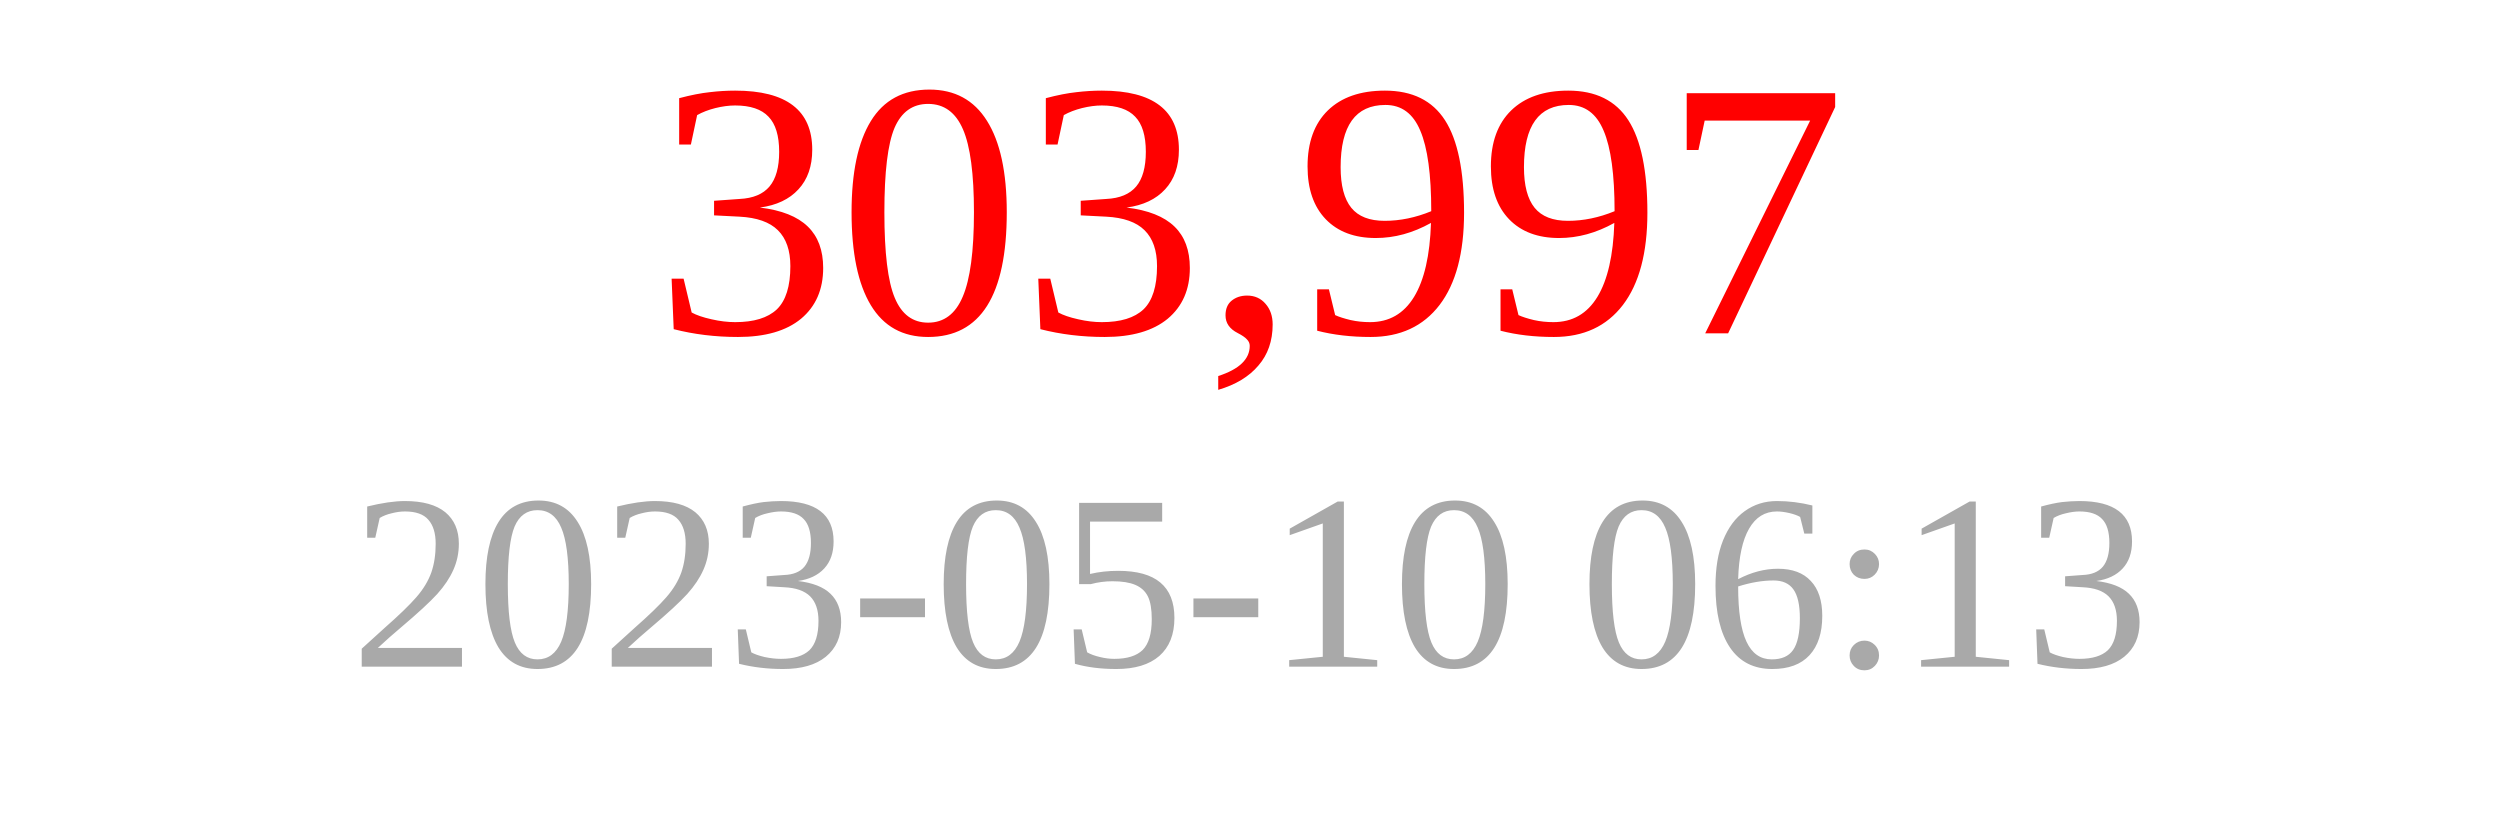
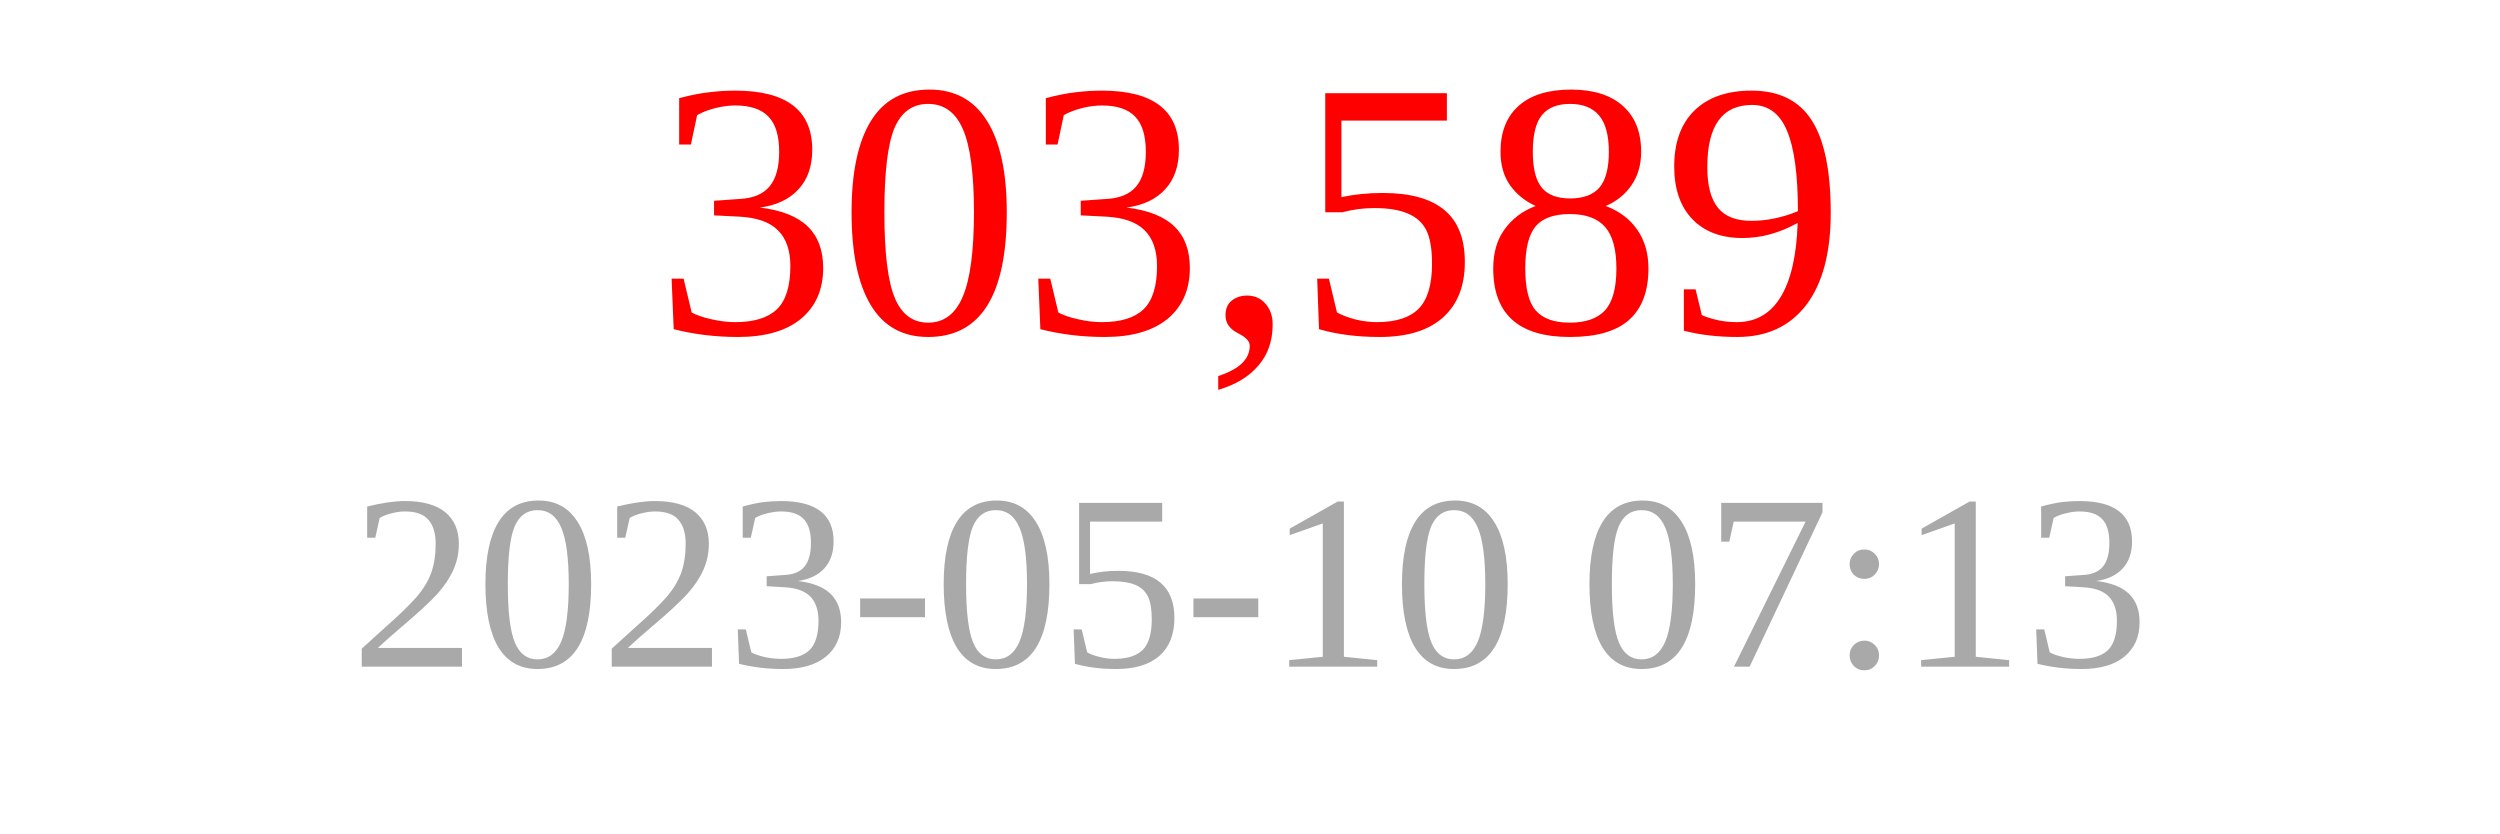
<svg xmlns="http://www.w3.org/2000/svg" width="150" height="50">
-   <text x="75" y="20" font-size="22" fill="red" text-anchor="middle">303,997</text>
-   <text x="75" y="40" font-size="15" fill="darkgray" text-anchor="middle">2023-05-10 06:13</text>
+   <text x="75" y="20" font-size="22" fill="red" text-anchor="middle">303,589</text>
+   <text x="75" y="40" font-size="15" fill="darkgray" text-anchor="middle">2023-05-10 07:13</text>
</svg>
